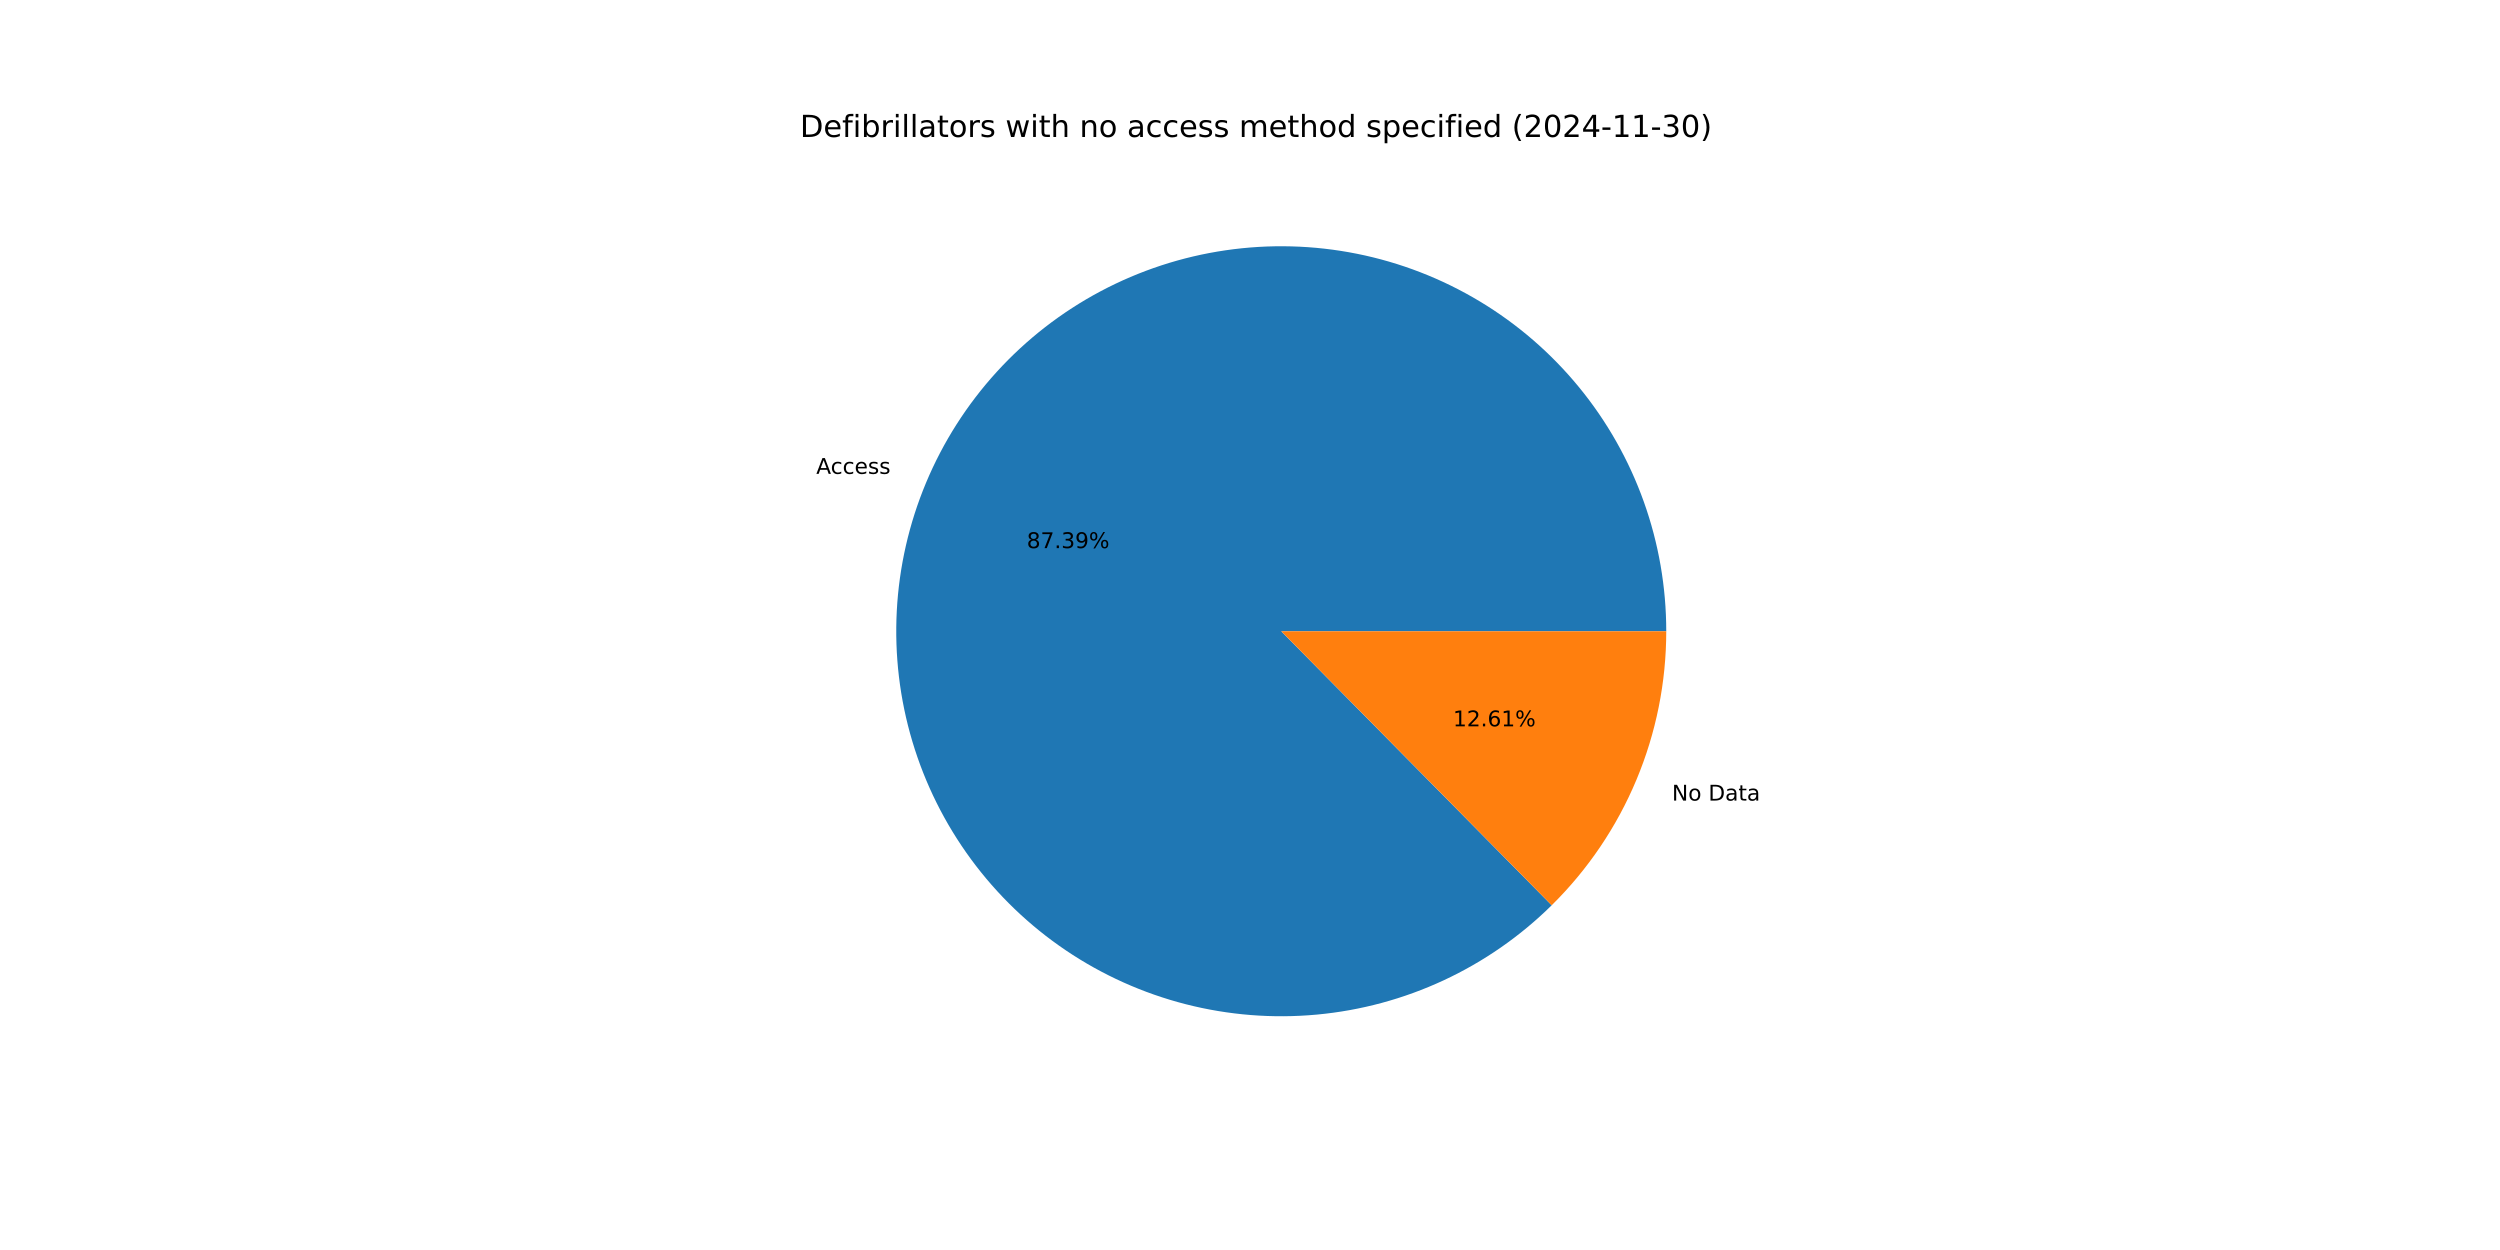
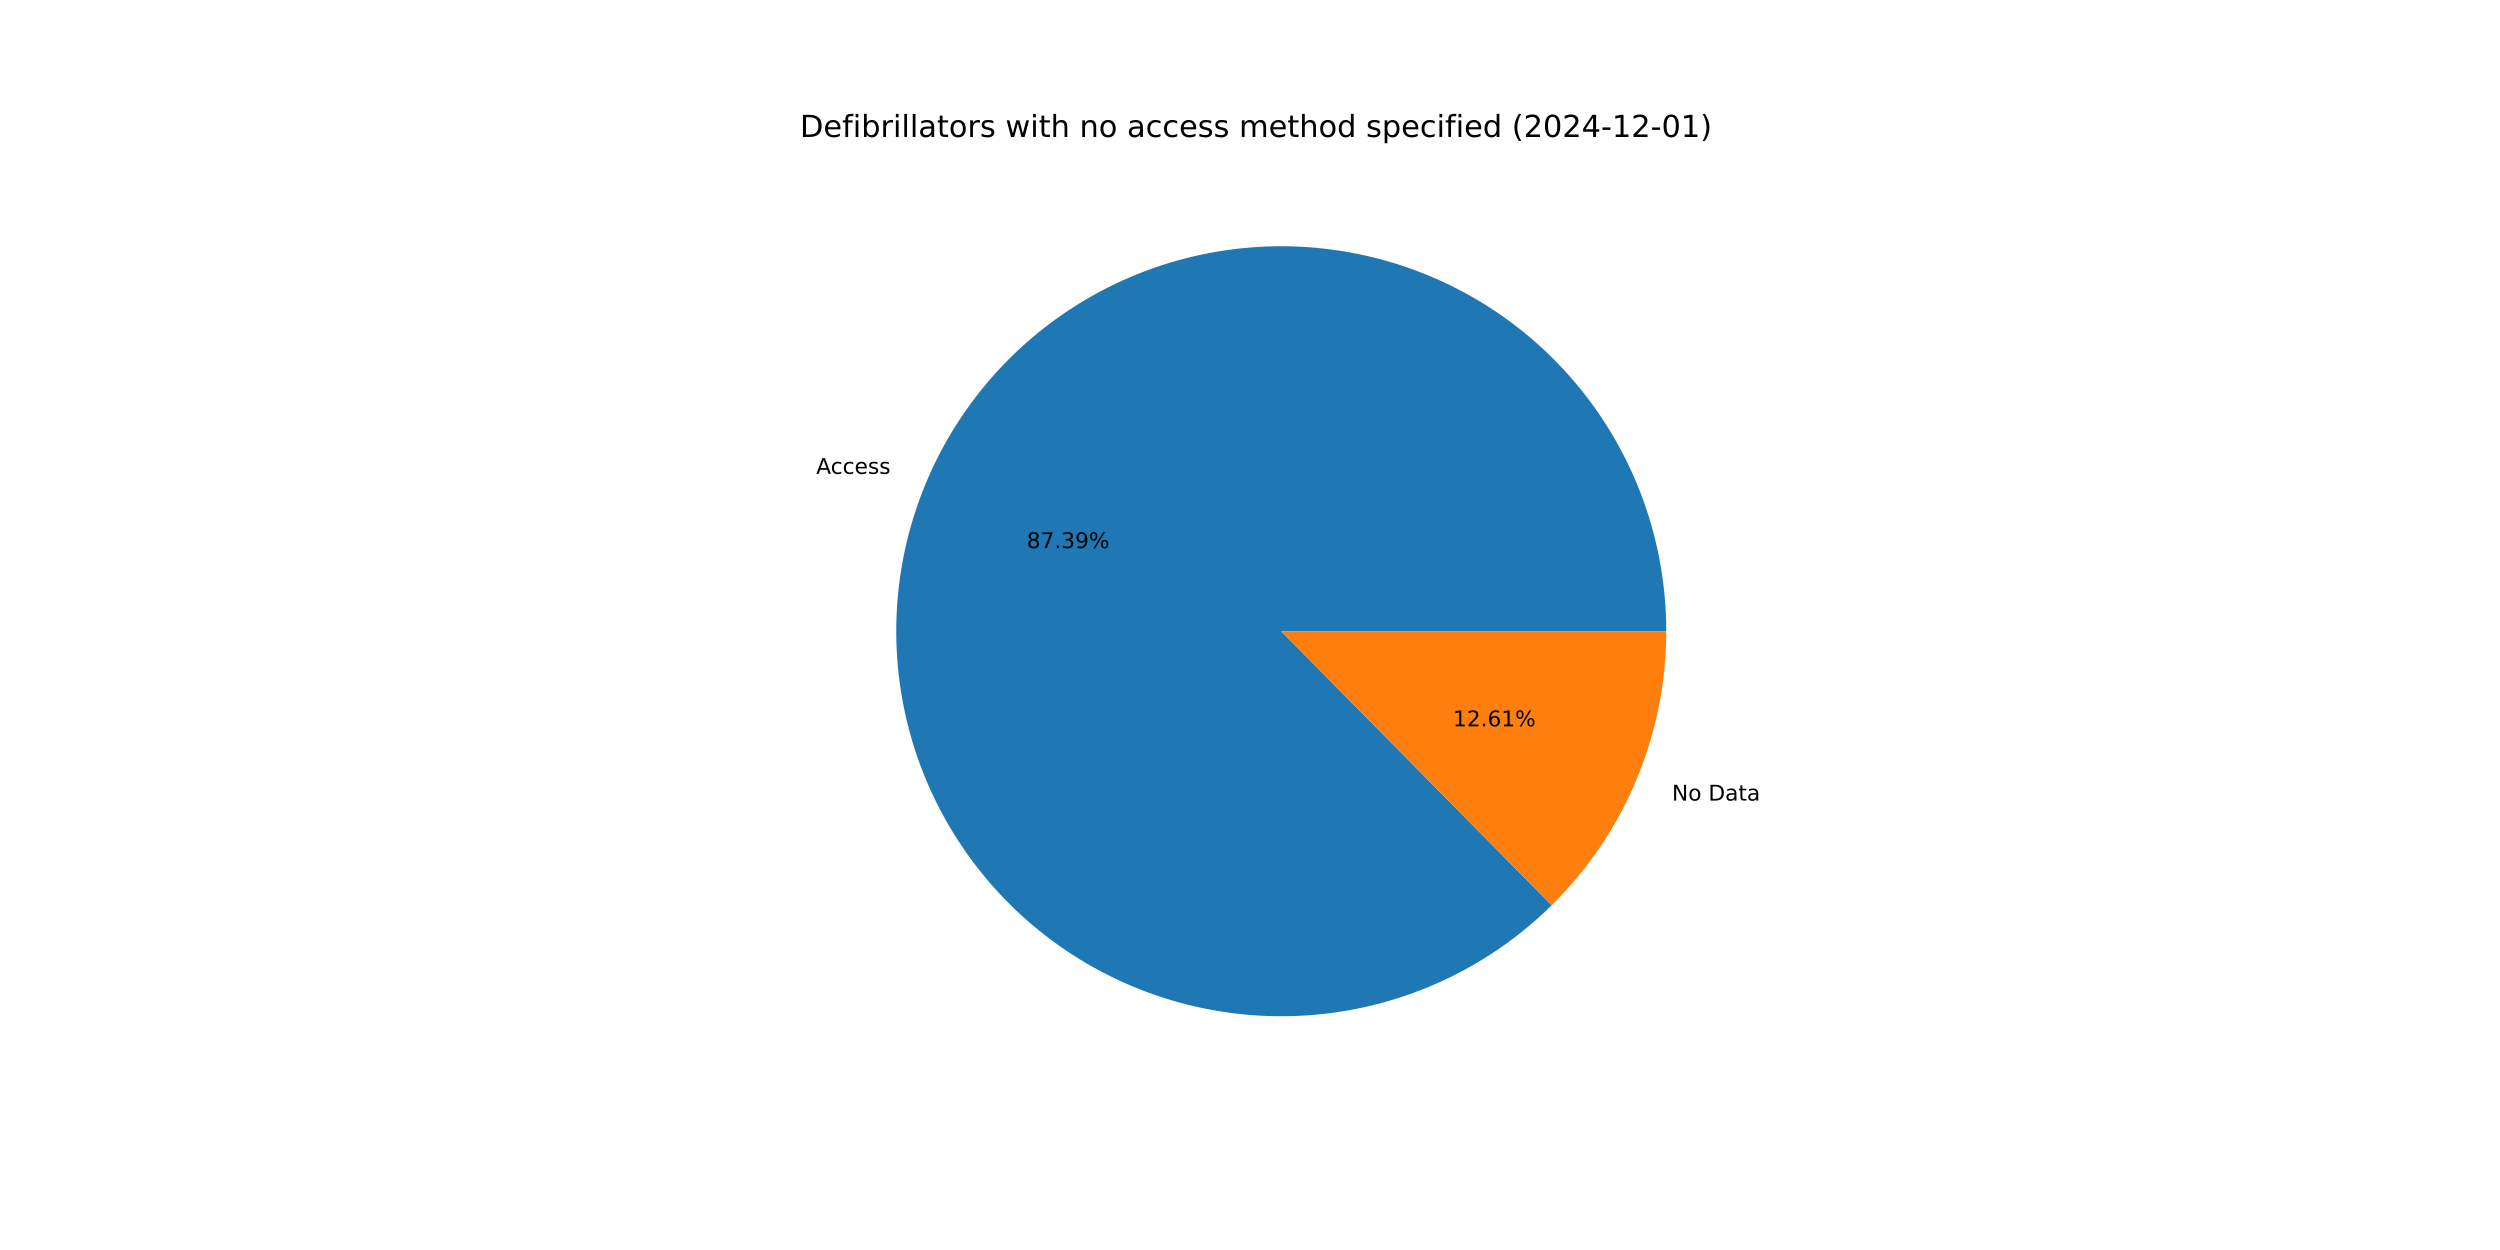
<svg xmlns="http://www.w3.org/2000/svg" xmlns:xlink="http://www.w3.org/1999/xlink" width="1152pt" height="576pt" viewBox="0 0 1152 576" version="1.1">
  <defs>
    <style type="text/css">*{stroke-linejoin: round; stroke-linecap: butt}</style>
  </defs>
  <g id="figure_1">
    <g id="patch_1">
      <path d="M 0 576  L 1152 576  L 1152 0  L 0 0  z " style="fill: #ffffff" />
    </g>
    <g id="axes_1">
      <g id="patch_2">
        <path d="M 767.808 290.88  C 767.808 270.535 764.308 250.341 757.462 231.182  C 750.616 212.023 740.525 194.184 727.631 178.447  C 714.737 162.709 699.232 149.306 681.794 138.825  C 664.357 128.344 645.245 120.94 625.298 116.938  C 605.35 112.936 584.862 112.395 564.731 115.339  C 544.6 118.282 525.125 124.667 507.158 134.213  C 489.192 143.76 473.001 156.325 459.294 171.361  C 445.588 186.396 434.569 203.677 426.722 222.448  C 418.874 241.218 414.313 261.2 413.239 281.517  C 412.165 301.833 414.595 322.184 420.42 341.677  C 426.245 361.171 435.381 379.517 447.426 395.914  C 459.471 412.31 474.248 426.512 491.108 437.899  C 507.968 449.286 526.662 457.688 546.37 462.737  C 566.079 467.787 586.51 469.408 606.768 467.531  C 627.026 465.654 646.812 460.306 665.257 451.722  C 683.702 443.137 700.534 431.443 715.015 417.152  L 590.4 290.88  z " style="fill: #1f77b4" />
      </g>
      <g id="patch_3">
        <path d="M 715.015 417.152  C 731.737 400.65 745.016 380.988 754.078 359.312  C 763.141 337.636 767.808 314.374 767.808 290.88  L 590.4 290.88  z " style="fill: #ff7f0e" />
      </g>
      <g id="matplotlib.axis_1" />
      <g id="matplotlib.axis_2" />
      <g id="text_1">
        <g transform="translate(376.1193 218.364) scale(0.1 -0.1)">
          <defs>
            <path id="DejaVuSans-41" d="M 2188 4044  L 1331 1722  L 3047 1722  L 2188 4044  z M 1831 4666  L 2547 4666  L 4325 0  L 3669 0  L 3244 1197  L 1141 1197  L 716 0  L 50 0  L 1831 4666  z " transform="scale(0.015625)" />
            <path id="DejaVuSans-63" d="M 3122 3366  L 3122 2828  Q 2878 2963 2633 3030  Q 2388 3097 2138 3097  Q 1578 3097 1268 2742  Q 959 2388 959 1747  Q 959 1106 1268 751  Q 1578 397 2138 397  Q 2388 397 2633 464  Q 2878 531 3122 666  L 3122 134  Q 2881 22 2623 -34  Q 2366 -91 2075 -91  Q 1284 -91 818 406  Q 353 903 353 1747  Q 353 2603 823 3093  Q 1294 3584 2113 3584  Q 2378 3584 2631 3529  Q 2884 3475 3122 3366  z " transform="scale(0.015625)" />
            <path id="DejaVuSans-65" d="M 3597 1894  L 3597 1613  L 953 1613  Q 991 1019 1311 708  Q 1631 397 2203 397  Q 2534 397 2845 478  Q 3156 559 3463 722  L 3463 178  Q 3153 47 2828 -22  Q 2503 -91 2169 -91  Q 1331 -91 842 396  Q 353 884 353 1716  Q 353 2575 817 3079  Q 1281 3584 2069 3584  Q 2775 3584 3186 3129  Q 3597 2675 3597 1894  z M 3022 2063  Q 3016 2534 2758 2815  Q 2500 3097 2075 3097  Q 1594 3097 1305 2825  Q 1016 2553 972 2059  L 3022 2063  z " transform="scale(0.015625)" />
            <path id="DejaVuSans-73" d="M 2834 3397  L 2834 2853  Q 2591 2978 2328 3040  Q 2066 3103 1784 3103  Q 1356 3103 1142 2972  Q 928 2841 928 2578  Q 928 2378 1081 2264  Q 1234 2150 1697 2047  L 1894 2003  Q 2506 1872 2764 1633  Q 3022 1394 3022 966  Q 3022 478 2636 193  Q 2250 -91 1575 -91  Q 1294 -91 989 -36  Q 684 19 347 128  L 347 722  Q 666 556 975 473  Q 1284 391 1588 391  Q 1994 391 2212 530  Q 2431 669 2431 922  Q 2431 1156 2273 1281  Q 2116 1406 1581 1522  L 1381 1569  Q 847 1681 609 1914  Q 372 2147 372 2553  Q 372 3047 722 3315  Q 1072 3584 1716 3584  Q 2034 3584 2315 3537  Q 2597 3491 2834 3397  z " transform="scale(0.015625)" />
          </defs>
          <use xlink:href="#DejaVuSans-41" />
          <use xlink:href="#DejaVuSans-63" x="66.658" />
          <use xlink:href="#DejaVuSans-63" x="121.639" />
          <use xlink:href="#DejaVuSans-65" x="176.619" />
          <use xlink:href="#DejaVuSans-73" x="238.143" />
          <use xlink:href="#DejaVuSans-73" x="290.242" />
        </g>
      </g>
      <g id="text_2">
        <g transform="translate(473.1281 252.5801) scale(0.1 -0.1)">
          <defs>
            <path id="DejaVuSans-38" d="M 2034 2216  Q 1584 2216 1326 1975  Q 1069 1734 1069 1313  Q 1069 891 1326 650  Q 1584 409 2034 409  Q 2484 409 2743 651  Q 3003 894 3003 1313  Q 3003 1734 2745 1975  Q 2488 2216 2034 2216  z M 1403 2484  Q 997 2584 770 2862  Q 544 3141 544 3541  Q 544 4100 942 4425  Q 1341 4750 2034 4750  Q 2731 4750 3128 4425  Q 3525 4100 3525 3541  Q 3525 3141 3298 2862  Q 3072 2584 2669 2484  Q 3125 2378 3379 2068  Q 3634 1759 3634 1313  Q 3634 634 3220 271  Q 2806 -91 2034 -91  Q 1263 -91 848 271  Q 434 634 434 1313  Q 434 1759 690 2068  Q 947 2378 1403 2484  z M 1172 3481  Q 1172 3119 1398 2916  Q 1625 2713 2034 2713  Q 2441 2713 2670 2916  Q 2900 3119 2900 3481  Q 2900 3844 2670 4047  Q 2441 4250 2034 4250  Q 1625 4250 1398 4047  Q 1172 3844 1172 3481  z " transform="scale(0.015625)" />
            <path id="DejaVuSans-37" d="M 525 4666  L 3525 4666  L 3525 4397  L 1831 0  L 1172 0  L 2766 4134  L 525 4134  L 525 4666  z " transform="scale(0.015625)" />
            <path id="DejaVuSans-2e" d="M 684 794  L 1344 794  L 1344 0  L 684 0  L 684 794  z " transform="scale(0.015625)" />
            <path id="DejaVuSans-33" d="M 2597 2516  Q 3050 2419 3304 2112  Q 3559 1806 3559 1356  Q 3559 666 3084 287  Q 2609 -91 1734 -91  Q 1441 -91 1130 -33  Q 819 25 488 141  L 488 750  Q 750 597 1062 519  Q 1375 441 1716 441  Q 2309 441 2620 675  Q 2931 909 2931 1356  Q 2931 1769 2642 2001  Q 2353 2234 1838 2234  L 1294 2234  L 1294 2753  L 1863 2753  Q 2328 2753 2575 2939  Q 2822 3125 2822 3475  Q 2822 3834 2567 4026  Q 2313 4219 1838 4219  Q 1578 4219 1281 4162  Q 984 4106 628 3988  L 628 4550  Q 988 4650 1302 4700  Q 1616 4750 1894 4750  Q 2613 4750 3031 4423  Q 3450 4097 3450 3541  Q 3450 3153 3228 2886  Q 3006 2619 2597 2516  z " transform="scale(0.015625)" />
            <path id="DejaVuSans-39" d="M 703 97  L 703 672  Q 941 559 1184 500  Q 1428 441 1663 441  Q 2288 441 2617 861  Q 2947 1281 2994 2138  Q 2813 1869 2534 1725  Q 2256 1581 1919 1581  Q 1219 1581 811 2004  Q 403 2428 403 3163  Q 403 3881 828 4315  Q 1253 4750 1959 4750  Q 2769 4750 3195 4129  Q 3622 3509 3622 2328  Q 3622 1225 3098 567  Q 2575 -91 1691 -91  Q 1453 -91 1209 -44  Q 966 3 703 97  z M 1959 2075  Q 2384 2075 2632 2365  Q 2881 2656 2881 3163  Q 2881 3666 2632 3958  Q 2384 4250 1959 4250  Q 1534 4250 1286 3958  Q 1038 3666 1038 3163  Q 1038 2656 1286 2365  Q 1534 2075 1959 2075  z " transform="scale(0.015625)" />
            <path id="DejaVuSans-25" d="M 4653 2053  Q 4381 2053 4226 1822  Q 4072 1591 4072 1178  Q 4072 772 4226 539  Q 4381 306 4653 306  Q 4919 306 5073 539  Q 5228 772 5228 1178  Q 5228 1588 5073 1820  Q 4919 2053 4653 2053  z M 4653 2450  Q 5147 2450 5437 2106  Q 5728 1763 5728 1178  Q 5728 594 5436 251  Q 5144 -91 4653 -91  Q 4153 -91 3862 251  Q 3572 594 3572 1178  Q 3572 1766 3864 2108  Q 4156 2450 4653 2450  z M 1428 4353  Q 1159 4353 1004 4120  Q 850 3888 850 3481  Q 850 3069 1003 2837  Q 1156 2606 1428 2606  Q 1700 2606 1854 2837  Q 2009 3069 2009 3481  Q 2009 3884 1853 4118  Q 1697 4353 1428 4353  z M 4250 4750  L 4750 4750  L 1831 -91  L 1331 -91  L 4250 4750  z M 1428 4750  Q 1922 4750 2215 4408  Q 2509 4066 2509 3481  Q 2509 2891 2217 2550  Q 1925 2209 1428 2209  Q 931 2209 642 2551  Q 353 2894 353 3481  Q 353 4063 643 4406  Q 934 4750 1428 4750  z " transform="scale(0.015625)" />
          </defs>
          <use xlink:href="#DejaVuSans-38" />
          <use xlink:href="#DejaVuSans-37" x="63.623" />
          <use xlink:href="#DejaVuSans-2e" x="127.246" />
          <use xlink:href="#DejaVuSans-33" x="159.033" />
          <use xlink:href="#DejaVuSans-39" x="222.656" />
          <use xlink:href="#DejaVuSans-25" x="286.279" />
        </g>
      </g>
      <g id="text_3">
        <g transform="translate(770.4463 368.9147) scale(0.1 -0.1)">
          <defs>
            <path id="DejaVuSans-4e" d="M 628 4666  L 1478 4666  L 3547 763  L 3547 4666  L 4159 4666  L 4159 0  L 3309 0  L 1241 3903  L 1241 0  L 628 0  L 628 4666  z " transform="scale(0.015625)" />
            <path id="DejaVuSans-6f" d="M 1959 3097  Q 1497 3097 1228 2736  Q 959 2375 959 1747  Q 959 1119 1226 758  Q 1494 397 1959 397  Q 2419 397 2687 759  Q 2956 1122 2956 1747  Q 2956 2369 2687 2733  Q 2419 3097 1959 3097  z M 1959 3584  Q 2709 3584 3137 3096  Q 3566 2609 3566 1747  Q 3566 888 3137 398  Q 2709 -91 1959 -91  Q 1206 -91 779 398  Q 353 888 353 1747  Q 353 2609 779 3096  Q 1206 3584 1959 3584  z " transform="scale(0.015625)" />
            <path id="DejaVuSans-20" transform="scale(0.015625)" />
            <path id="DejaVuSans-44" d="M 1259 4147  L 1259 519  L 2022 519  Q 2988 519 3436 956  Q 3884 1394 3884 2338  Q 3884 3275 3436 3711  Q 2988 4147 2022 4147  L 1259 4147  z M 628 4666  L 1925 4666  Q 3281 4666 3915 4102  Q 4550 3538 4550 2338  Q 4550 1131 3912 565  Q 3275 0 1925 0  L 628 0  L 628 4666  z " transform="scale(0.015625)" />
            <path id="DejaVuSans-61" d="M 2194 1759  Q 1497 1759 1228 1600  Q 959 1441 959 1056  Q 959 750 1161 570  Q 1363 391 1709 391  Q 2188 391 2477 730  Q 2766 1069 2766 1631  L 2766 1759  L 2194 1759  z M 3341 1997  L 3341 0  L 2766 0  L 2766 531  Q 2569 213 2275 61  Q 1981 -91 1556 -91  Q 1019 -91 701 211  Q 384 513 384 1019  Q 384 1609 779 1909  Q 1175 2209 1959 2209  L 2766 2209  L 2766 2266  Q 2766 2663 2505 2880  Q 2244 3097 1772 3097  Q 1472 3097 1187 3025  Q 903 2953 641 2809  L 641 3341  Q 956 3463 1253 3523  Q 1550 3584 1831 3584  Q 2591 3584 2966 3190  Q 3341 2797 3341 1997  z " transform="scale(0.015625)" />
            <path id="DejaVuSans-74" d="M 1172 4494  L 1172 3500  L 2356 3500  L 2356 3053  L 1172 3053  L 1172 1153  Q 1172 725 1289 603  Q 1406 481 1766 481  L 2356 481  L 2356 0  L 1766 0  Q 1100 0 847 248  Q 594 497 594 1153  L 594 3053  L 172 3053  L 172 3500  L 594 3500  L 594 4494  L 1172 4494  z " transform="scale(0.015625)" />
          </defs>
          <use xlink:href="#DejaVuSans-4e" />
          <use xlink:href="#DejaVuSans-6f" x="74.805" />
          <use xlink:href="#DejaVuSans-20" x="135.986" />
          <use xlink:href="#DejaVuSans-44" x="167.773" />
          <use xlink:href="#DejaVuSans-61" x="244.775" />
          <use xlink:href="#DejaVuSans-74" x="306.055" />
          <use xlink:href="#DejaVuSans-61" x="345.264" />
        </g>
      </g>
      <g id="text_4">
        <g transform="translate(669.5422 334.6986) scale(0.1 -0.1)">
          <defs>
            <path id="DejaVuSans-31" d="M 794 531  L 1825 531  L 1825 4091  L 703 3866  L 703 4441  L 1819 4666  L 2450 4666  L 2450 531  L 3481 531  L 3481 0  L 794 0  L 794 531  z " transform="scale(0.015625)" />
            <path id="DejaVuSans-32" d="M 1228 531  L 3431 531  L 3431 0  L 469 0  L 469 531  Q 828 903 1448 1529  Q 2069 2156 2228 2338  Q 2531 2678 2651 2914  Q 2772 3150 2772 3378  Q 2772 3750 2511 3984  Q 2250 4219 1831 4219  Q 1534 4219 1204 4116  Q 875 4013 500 3803  L 500 4441  Q 881 4594 1212 4672  Q 1544 4750 1819 4750  Q 2544 4750 2975 4387  Q 3406 4025 3406 3419  Q 3406 3131 3298 2873  Q 3191 2616 2906 2266  Q 2828 2175 2409 1742  Q 1991 1309 1228 531  z " transform="scale(0.015625)" />
            <path id="DejaVuSans-36" d="M 2113 2584  Q 1688 2584 1439 2293  Q 1191 2003 1191 1497  Q 1191 994 1439 701  Q 1688 409 2113 409  Q 2538 409 2786 701  Q 3034 994 3034 1497  Q 3034 2003 2786 2293  Q 2538 2584 2113 2584  z M 3366 4563  L 3366 3988  Q 3128 4100 2886 4159  Q 2644 4219 2406 4219  Q 1781 4219 1451 3797  Q 1122 3375 1075 2522  Q 1259 2794 1537 2939  Q 1816 3084 2150 3084  Q 2853 3084 3261 2657  Q 3669 2231 3669 1497  Q 3669 778 3244 343  Q 2819 -91 2113 -91  Q 1303 -91 875 529  Q 447 1150 447 2328  Q 447 3434 972 4092  Q 1497 4750 2381 4750  Q 2619 4750 2861 4703  Q 3103 4656 3366 4563  z " transform="scale(0.015625)" />
          </defs>
          <use xlink:href="#DejaVuSans-31" />
          <use xlink:href="#DejaVuSans-32" x="63.623" />
          <use xlink:href="#DejaVuSans-2e" x="127.246" />
          <use xlink:href="#DejaVuSans-36" x="159.033" />
          <use xlink:href="#DejaVuSans-31" x="222.656" />
          <use xlink:href="#DejaVuSans-25" x="286.279" />
        </g>
      </g>
      <g id="text_5">
        <g transform="translate(368.64 63.12) scale(0.14 -0.14)">
          <defs>
            <path id="DejaVuSans-66" d="M 2375 4863  L 2375 4384  L 1825 4384  Q 1516 4384 1395 4259  Q 1275 4134 1275 3809  L 1275 3500  L 2222 3500  L 2222 3053  L 1275 3053  L 1275 0  L 697 0  L 697 3053  L 147 3053  L 147 3500  L 697 3500  L 697 3744  Q 697 4328 969 4595  Q 1241 4863 1831 4863  L 2375 4863  z " transform="scale(0.015625)" />
            <path id="DejaVuSans-69" d="M 603 3500  L 1178 3500  L 1178 0  L 603 0  L 603 3500  z M 603 4863  L 1178 4863  L 1178 4134  L 603 4134  L 603 4863  z " transform="scale(0.015625)" />
            <path id="DejaVuSans-62" d="M 3116 1747  Q 3116 2381 2855 2742  Q 2594 3103 2138 3103  Q 1681 3103 1420 2742  Q 1159 2381 1159 1747  Q 1159 1113 1420 752  Q 1681 391 2138 391  Q 2594 391 2855 752  Q 3116 1113 3116 1747  z M 1159 2969  Q 1341 3281 1617 3432  Q 1894 3584 2278 3584  Q 2916 3584 3314 3078  Q 3713 2572 3713 1747  Q 3713 922 3314 415  Q 2916 -91 2278 -91  Q 1894 -91 1617 61  Q 1341 213 1159 525  L 1159 0  L 581 0  L 581 4863  L 1159 4863  L 1159 2969  z " transform="scale(0.015625)" />
            <path id="DejaVuSans-72" d="M 2631 2963  Q 2534 3019 2420 3045  Q 2306 3072 2169 3072  Q 1681 3072 1420 2755  Q 1159 2438 1159 1844  L 1159 0  L 581 0  L 581 3500  L 1159 3500  L 1159 2956  Q 1341 3275 1631 3429  Q 1922 3584 2338 3584  Q 2397 3584 2469 3576  Q 2541 3569 2628 3553  L 2631 2963  z " transform="scale(0.015625)" />
            <path id="DejaVuSans-6c" d="M 603 4863  L 1178 4863  L 1178 0  L 603 0  L 603 4863  z " transform="scale(0.015625)" />
            <path id="DejaVuSans-77" d="M 269 3500  L 844 3500  L 1563 769  L 2278 3500  L 2956 3500  L 3675 769  L 4391 3500  L 4966 3500  L 4050 0  L 3372 0  L 2619 2869  L 1863 0  L 1184 0  L 269 3500  z " transform="scale(0.015625)" />
            <path id="DejaVuSans-68" d="M 3513 2113  L 3513 0  L 2938 0  L 2938 2094  Q 2938 2591 2744 2837  Q 2550 3084 2163 3084  Q 1697 3084 1428 2787  Q 1159 2491 1159 1978  L 1159 0  L 581 0  L 581 4863  L 1159 4863  L 1159 2956  Q 1366 3272 1645 3428  Q 1925 3584 2291 3584  Q 2894 3584 3203 3211  Q 3513 2838 3513 2113  z " transform="scale(0.015625)" />
            <path id="DejaVuSans-6e" d="M 3513 2113  L 3513 0  L 2938 0  L 2938 2094  Q 2938 2591 2744 2837  Q 2550 3084 2163 3084  Q 1697 3084 1428 2787  Q 1159 2491 1159 1978  L 1159 0  L 581 0  L 581 3500  L 1159 3500  L 1159 2956  Q 1366 3272 1645 3428  Q 1925 3584 2291 3584  Q 2894 3584 3203 3211  Q 3513 2838 3513 2113  z " transform="scale(0.015625)" />
            <path id="DejaVuSans-6d" d="M 3328 2828  Q 3544 3216 3844 3400  Q 4144 3584 4550 3584  Q 5097 3584 5394 3201  Q 5691 2819 5691 2113  L 5691 0  L 5113 0  L 5113 2094  Q 5113 2597 4934 2840  Q 4756 3084 4391 3084  Q 3944 3084 3684 2787  Q 3425 2491 3425 1978  L 3425 0  L 2847 0  L 2847 2094  Q 2847 2600 2669 2842  Q 2491 3084 2119 3084  Q 1678 3084 1418 2786  Q 1159 2488 1159 1978  L 1159 0  L 581 0  L 581 3500  L 1159 3500  L 1159 2956  Q 1356 3278 1631 3431  Q 1906 3584 2284 3584  Q 2666 3584 2933 3390  Q 3200 3197 3328 2828  z " transform="scale(0.015625)" />
            <path id="DejaVuSans-64" d="M 2906 2969  L 2906 4863  L 3481 4863  L 3481 0  L 2906 0  L 2906 525  Q 2725 213 2448 61  Q 2172 -91 1784 -91  Q 1150 -91 751 415  Q 353 922 353 1747  Q 353 2572 751 3078  Q 1150 3584 1784 3584  Q 2172 3584 2448 3432  Q 2725 3281 2906 2969  z M 947 1747  Q 947 1113 1208 752  Q 1469 391 1925 391  Q 2381 391 2643 752  Q 2906 1113 2906 1747  Q 2906 2381 2643 2742  Q 2381 3103 1925 3103  Q 1469 3103 1208 2742  Q 947 2381 947 1747  z " transform="scale(0.015625)" />
            <path id="DejaVuSans-70" d="M 1159 525  L 1159 -1331  L 581 -1331  L 581 3500  L 1159 3500  L 1159 2969  Q 1341 3281 1617 3432  Q 1894 3584 2278 3584  Q 2916 3584 3314 3078  Q 3713 2572 3713 1747  Q 3713 922 3314 415  Q 2916 -91 2278 -91  Q 1894 -91 1617 61  Q 1341 213 1159 525  z M 3116 1747  Q 3116 2381 2855 2742  Q 2594 3103 2138 3103  Q 1681 3103 1420 2742  Q 1159 2381 1159 1747  Q 1159 1113 1420 752  Q 1681 391 2138 391  Q 2594 391 2855 752  Q 3116 1113 3116 1747  z " transform="scale(0.015625)" />
            <path id="DejaVuSans-28" d="M 1984 4856  Q 1566 4138 1362 3434  Q 1159 2731 1159 2009  Q 1159 1288 1364 580  Q 1569 -128 1984 -844  L 1484 -844  Q 1016 -109 783 600  Q 550 1309 550 2009  Q 550 2706 781 3412  Q 1013 4119 1484 4856  L 1984 4856  z " transform="scale(0.015625)" />
            <path id="DejaVuSans-30" d="M 2034 4250  Q 1547 4250 1301 3770  Q 1056 3291 1056 2328  Q 1056 1369 1301 889  Q 1547 409 2034 409  Q 2525 409 2770 889  Q 3016 1369 3016 2328  Q 3016 3291 2770 3770  Q 2525 4250 2034 4250  z M 2034 4750  Q 2819 4750 3233 4129  Q 3647 3509 3647 2328  Q 3647 1150 3233 529  Q 2819 -91 2034 -91  Q 1250 -91 836 529  Q 422 1150 422 2328  Q 422 3509 836 4129  Q 1250 4750 2034 4750  z " transform="scale(0.015625)" />
            <path id="DejaVuSans-34" d="M 2419 4116  L 825 1625  L 2419 1625  L 2419 4116  z M 2253 4666  L 3047 4666  L 3047 1625  L 3713 1625  L 3713 1100  L 3047 1100  L 3047 0  L 2419 0  L 2419 1100  L 313 1100  L 313 1709  L 2253 4666  z " transform="scale(0.015625)" />
            <path id="DejaVuSans-2d" d="M 313 2009  L 1997 2009  L 1997 1497  L 313 1497  L 313 2009  z " transform="scale(0.015625)" />
            <path id="DejaVuSans-29" d="M 513 4856  L 1013 4856  Q 1481 4119 1714 3412  Q 1947 2706 1947 2009  Q 1947 1309 1714 600  Q 1481 -109 1013 -844  L 513 -844  Q 928 -128 1133 580  Q 1338 1288 1338 2009  Q 1338 2731 1133 3434  Q 928 4138 513 4856  z " transform="scale(0.015625)" />
          </defs>
          <use xlink:href="#DejaVuSans-44" />
          <use xlink:href="#DejaVuSans-65" x="77.002" />
          <use xlink:href="#DejaVuSans-66" x="138.525" />
          <use xlink:href="#DejaVuSans-69" x="173.73" />
          <use xlink:href="#DejaVuSans-62" x="201.514" />
          <use xlink:href="#DejaVuSans-72" x="264.99" />
          <use xlink:href="#DejaVuSans-69" x="306.104" />
          <use xlink:href="#DejaVuSans-6c" x="333.887" />
          <use xlink:href="#DejaVuSans-6c" x="361.67" />
          <use xlink:href="#DejaVuSans-61" x="389.453" />
          <use xlink:href="#DejaVuSans-74" x="450.732" />
          <use xlink:href="#DejaVuSans-6f" x="489.941" />
          <use xlink:href="#DejaVuSans-72" x="551.123" />
          <use xlink:href="#DejaVuSans-73" x="592.236" />
          <use xlink:href="#DejaVuSans-20" x="644.336" />
          <use xlink:href="#DejaVuSans-77" x="676.123" />
          <use xlink:href="#DejaVuSans-69" x="757.91" />
          <use xlink:href="#DejaVuSans-74" x="785.693" />
          <use xlink:href="#DejaVuSans-68" x="824.902" />
          <use xlink:href="#DejaVuSans-20" x="888.281" />
          <use xlink:href="#DejaVuSans-6e" x="920.068" />
          <use xlink:href="#DejaVuSans-6f" x="983.447" />
          <use xlink:href="#DejaVuSans-20" x="1044.629" />
          <use xlink:href="#DejaVuSans-61" x="1076.416" />
          <use xlink:href="#DejaVuSans-63" x="1137.695" />
          <use xlink:href="#DejaVuSans-63" x="1192.676" />
          <use xlink:href="#DejaVuSans-65" x="1247.656" />
          <use xlink:href="#DejaVuSans-73" x="1309.18" />
          <use xlink:href="#DejaVuSans-73" x="1361.279" />
          <use xlink:href="#DejaVuSans-20" x="1413.379" />
          <use xlink:href="#DejaVuSans-6d" x="1445.166" />
          <use xlink:href="#DejaVuSans-65" x="1542.578" />
          <use xlink:href="#DejaVuSans-74" x="1604.102" />
          <use xlink:href="#DejaVuSans-68" x="1643.311" />
          <use xlink:href="#DejaVuSans-6f" x="1706.689" />
          <use xlink:href="#DejaVuSans-64" x="1767.871" />
          <use xlink:href="#DejaVuSans-20" x="1831.348" />
          <use xlink:href="#DejaVuSans-73" x="1863.135" />
          <use xlink:href="#DejaVuSans-70" x="1915.234" />
          <use xlink:href="#DejaVuSans-65" x="1978.711" />
          <use xlink:href="#DejaVuSans-63" x="2040.234" />
          <use xlink:href="#DejaVuSans-69" x="2095.215" />
          <use xlink:href="#DejaVuSans-66" x="2122.998" />
          <use xlink:href="#DejaVuSans-69" x="2158.203" />
          <use xlink:href="#DejaVuSans-65" x="2185.986" />
          <use xlink:href="#DejaVuSans-64" x="2247.51" />
          <use xlink:href="#DejaVuSans-20" x="2310.986" />
          <use xlink:href="#DejaVuSans-28" x="2342.773" />
          <use xlink:href="#DejaVuSans-32" x="2381.787" />
          <use xlink:href="#DejaVuSans-30" x="2445.41" />
          <use xlink:href="#DejaVuSans-32" x="2509.033" />
          <use xlink:href="#DejaVuSans-34" x="2572.656" />
          <use xlink:href="#DejaVuSans-2d" x="2636.279" />
          <use xlink:href="#DejaVuSans-31" x="2672.363" />
-           <use xlink:href="#DejaVuSans-31" x="2735.986" />
+           <use xlink:href="#DejaVuSans-32" x="2735.986" />
          <use xlink:href="#DejaVuSans-2d" x="2799.609" />
-           <use xlink:href="#DejaVuSans-33" x="2835.693" />
-           <use xlink:href="#DejaVuSans-30" x="2899.316" />
+           <use xlink:href="#DejaVuSans-30" x="2835.693" />
+           <use xlink:href="#DejaVuSans-31" x="2899.316" />
          <use xlink:href="#DejaVuSans-29" x="2962.939" />
        </g>
      </g>
    </g>
  </g>
</svg>
